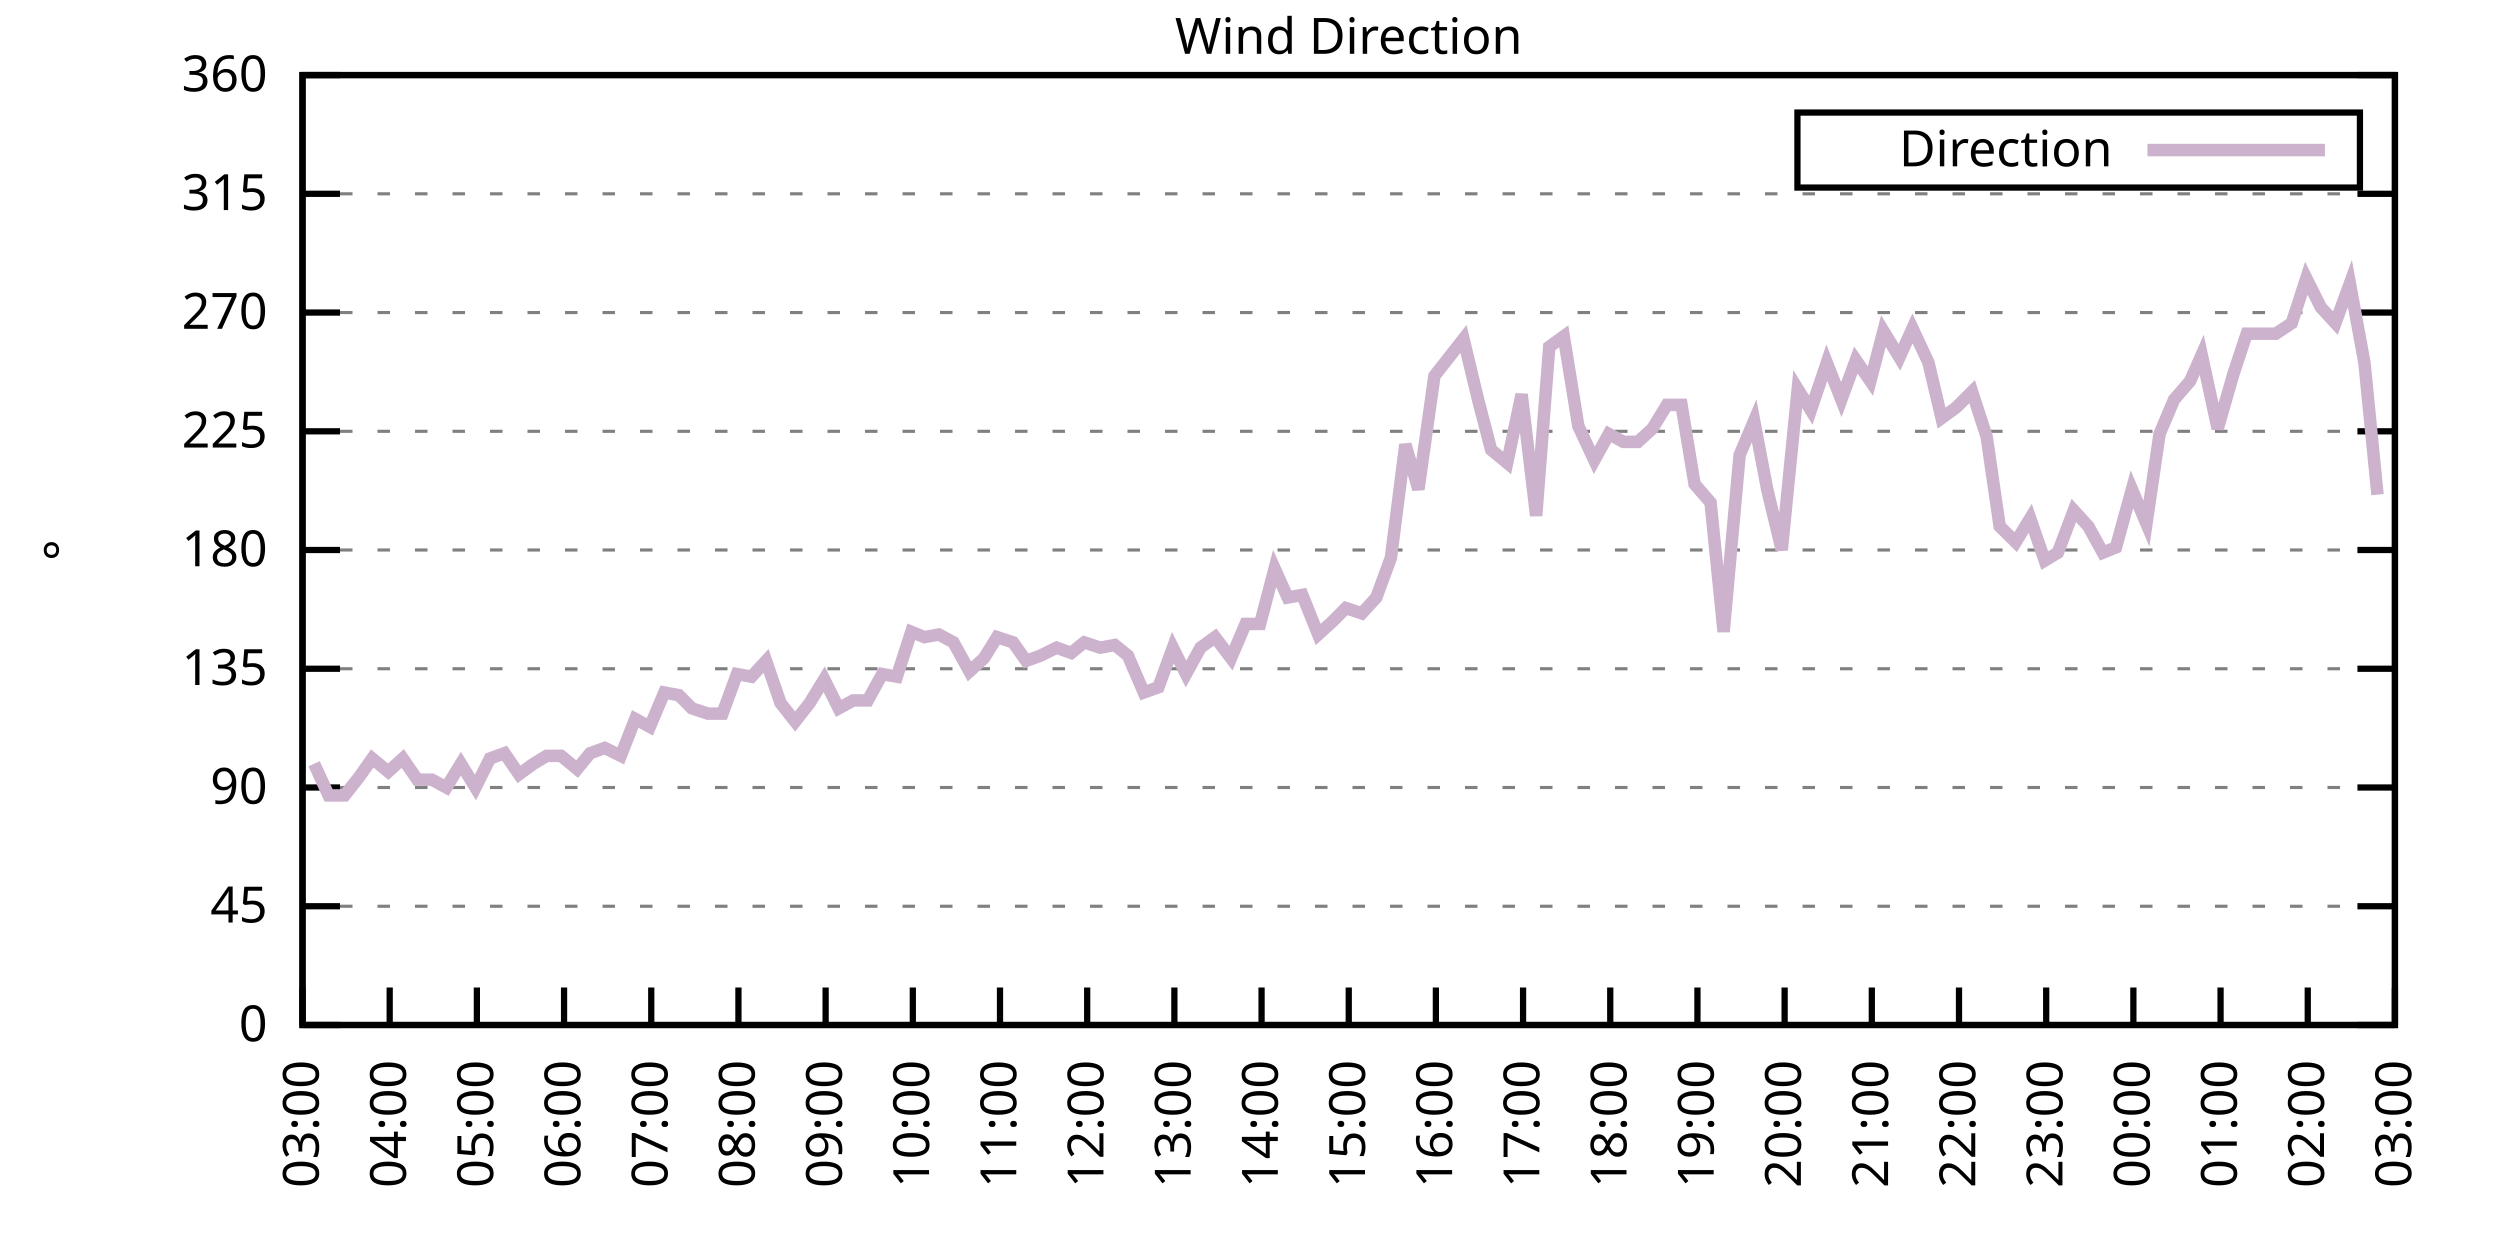
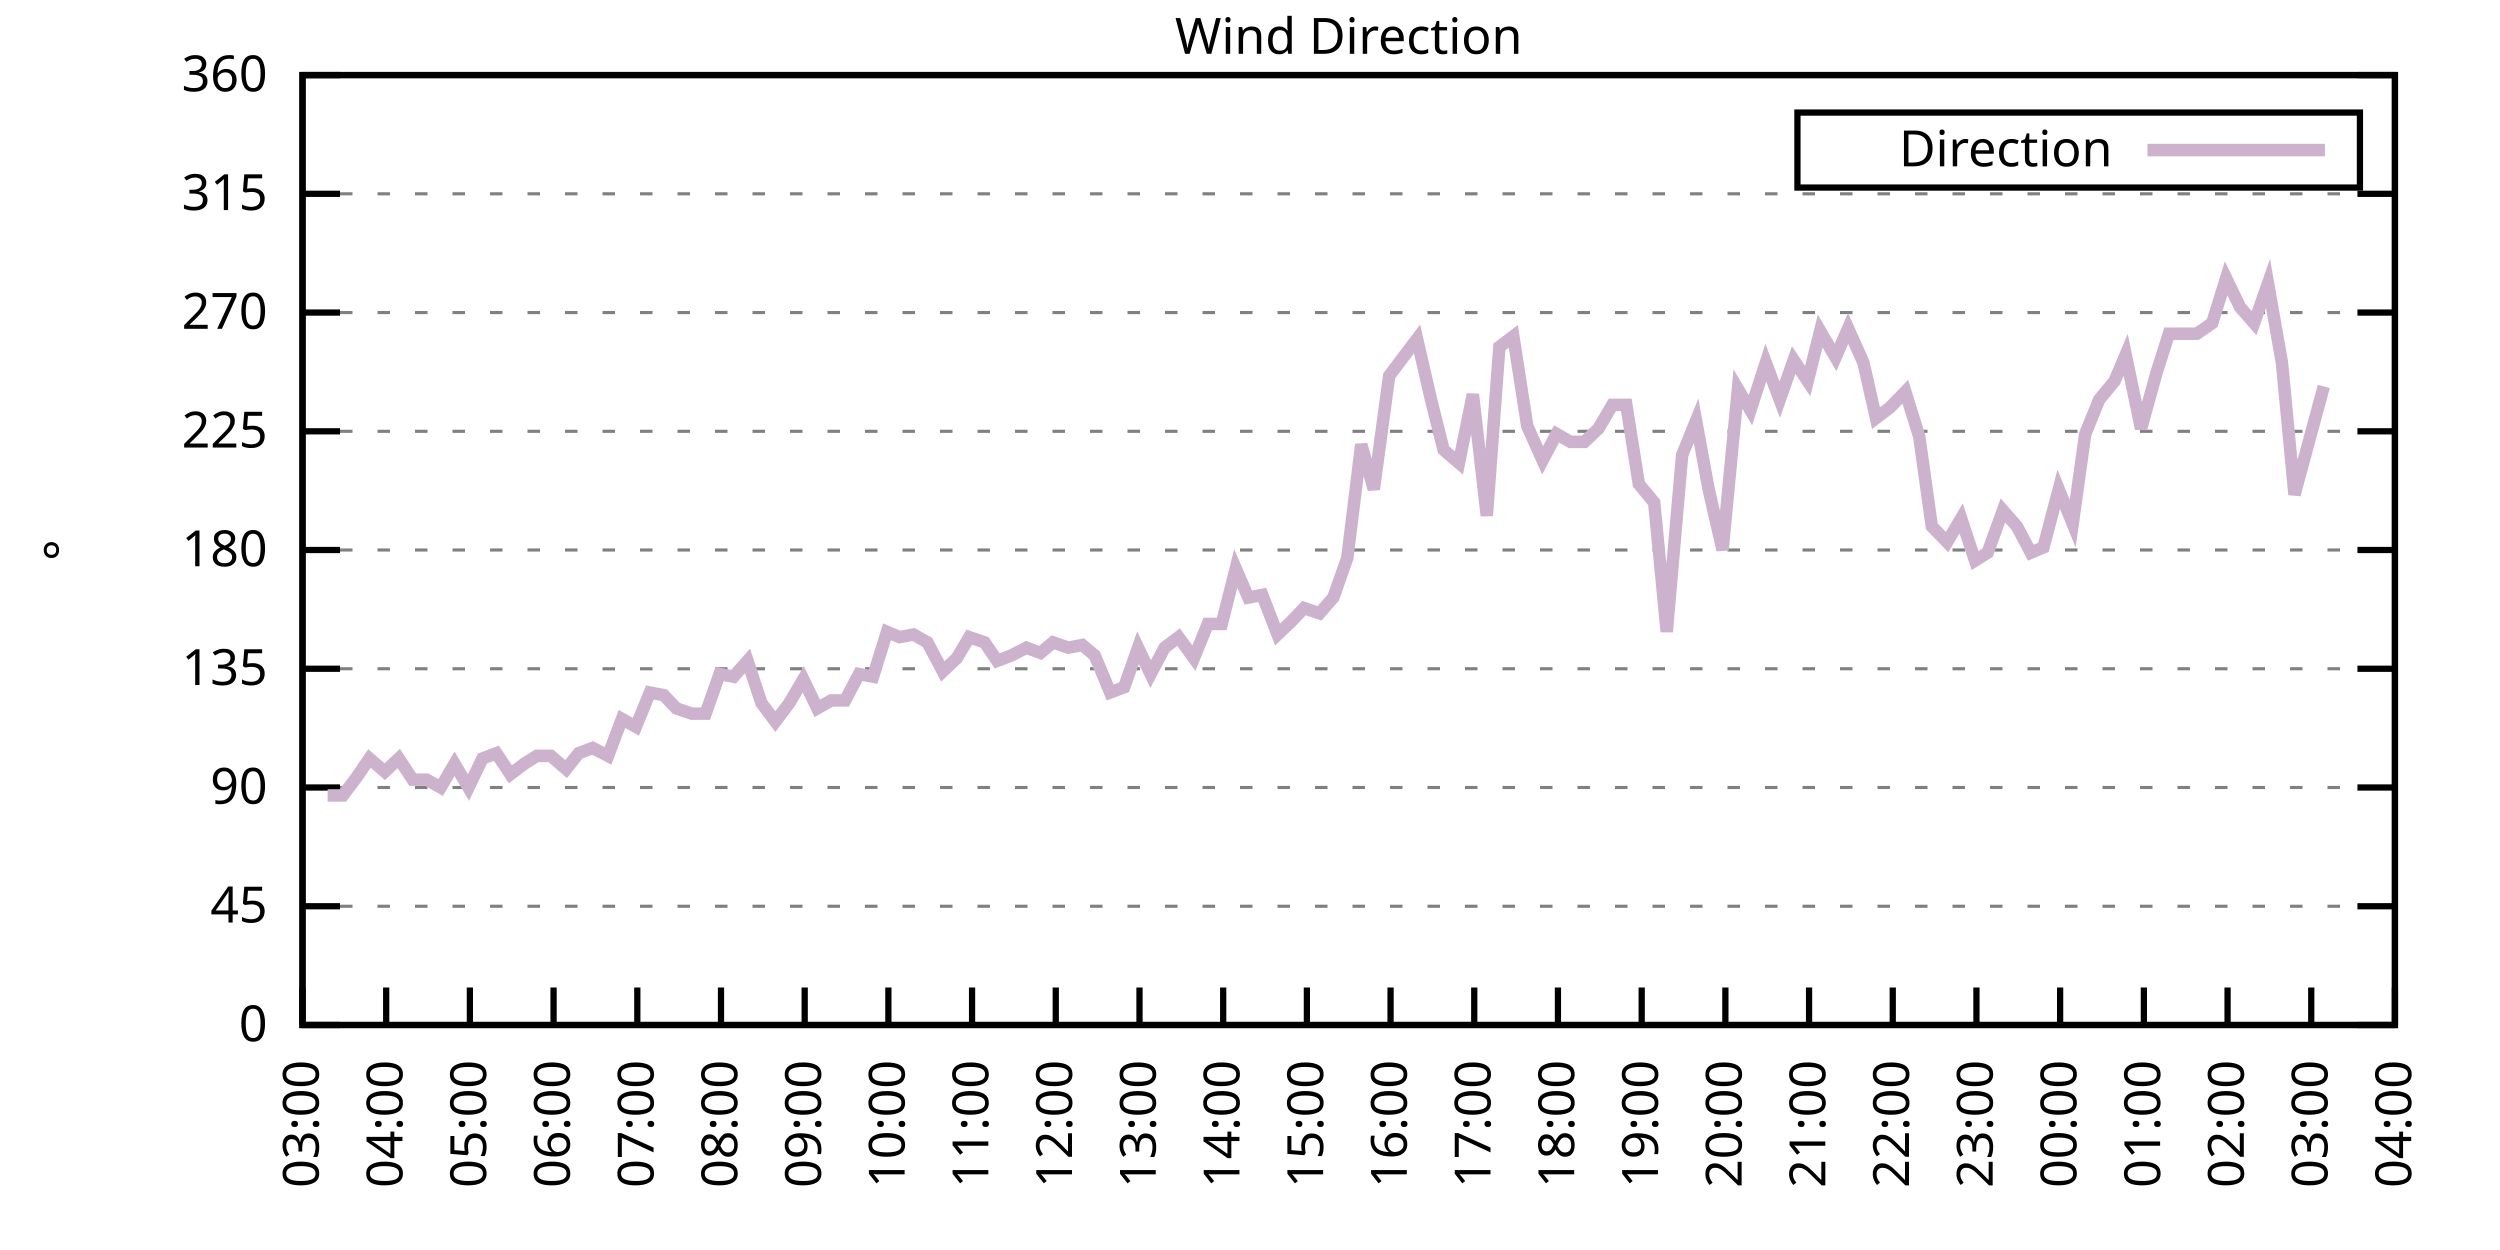
<svg xmlns="http://www.w3.org/2000/svg" xmlns:xlink="http://www.w3.org/1999/xlink" width="400" height="200" viewBox="0 0 400 200">
  <g id="gnuplot_canvas">
    <rect x="0" y="0" width="400" height="200" fill="none" />
    <defs>
      <circle id="gpDot" r="0.5" stroke-width="0.5" stroke="currentColor" />
      <path id="gpPt0" stroke-width="0.333" stroke="currentColor" d="M-1,0 h2 M0,-1 v2" />
      <path id="gpPt1" stroke-width="0.333" stroke="currentColor" d="M-1,-1 L1,1 M1,-1 L-1,1" />
      <path id="gpPt2" stroke-width="0.333" stroke="currentColor" d="M-1,0 L1,0 M0,-1 L0,1 M-1,-1 L1,1 M-1,1 L1,-1" />
      <rect id="gpPt3" stroke-width="0.333" stroke="currentColor" x="-1" y="-1" width="2" height="2" />
      <rect id="gpPt4" stroke-width="0.333" stroke="currentColor" fill="currentColor" x="-1" y="-1" width="2" height="2" />
      <circle id="gpPt5" stroke-width="0.333" stroke="currentColor" cx="0" cy="0" r="1" />
      <use xlink:href="#gpPt5" id="gpPt6" fill="currentColor" stroke="none" />
      <path id="gpPt7" stroke-width="0.333" stroke="currentColor" d="M0,-1.33 L-1.33,0.67 L1.33,0.67 z" />
      <use xlink:href="#gpPt7" id="gpPt8" fill="currentColor" stroke="none" />
      <use xlink:href="#gpPt7" id="gpPt9" stroke="currentColor" transform="rotate(180)" />
      <use xlink:href="#gpPt9" id="gpPt10" fill="currentColor" stroke="none" />
      <use xlink:href="#gpPt3" id="gpPt11" stroke="currentColor" transform="rotate(45)" />
      <use xlink:href="#gpPt11" id="gpPt12" fill="currentColor" stroke="none" />
      <path id="gpPt13" stroke-width="0.333" stroke="currentColor" d="M0,1.330 L1.265,0.411 L0.782,-1.067 L-0.782,-1.076 L-1.265,0.411 z" />
      <use xlink:href="#gpPt13" id="gpPt14" fill="currentColor" stroke="none" />
      <filter id="textbox" filterUnits="objectBoundingBox" x="0" y="0" height="1" width="1">
        <feFlood flood-color="white" flood-opacity="1" result="bgnd" />
        <feComposite in="SourceGraphic" in2="bgnd" operator="atop" />
      </filter>
      <filter id="greybox" filterUnits="objectBoundingBox" x="0" y="0" height="1" width="1">
        <feFlood flood-color="lightgrey" flood-opacity="1" result="grey" />
        <feComposite in="SourceGraphic" in2="grey" operator="atop" />
      </filter>
    </defs>
    <g fill="none" color="white" stroke="currentColor" stroke-width="1.00" stroke-linecap="butt" stroke-linejoin="miter">
</g>
    <g fill="none" color="black" stroke="currentColor" stroke-width="1.00" stroke-linecap="butt" stroke-linejoin="miter">
      <g stroke="none" shape-rendering="crispEdges">
        <polygon fill="rgb(255, 255, 255)" points="48.40,164.00 383.18,164.00 383.18,12.02 48.40,12.02 " />
      </g>
    </g>
    <g fill="none" color="black" stroke="currentColor" stroke-width="1.00" stroke-linecap="butt" stroke-linejoin="miter">
</g>
    <g fill="none" color="black" stroke="black" stroke-width="0.50" stroke-linecap="butt" stroke-linejoin="miter">
</g>
    <g fill="none" color="gray" stroke="currentColor" stroke-width="0.50" stroke-linecap="butt" stroke-linejoin="miter">
      <path stroke="gray" stroke-dasharray="2,4" class="gridline" d="M48.40,164.00 L383.19,164.00  " />
    </g>
    <g fill="none" color="gray" stroke="gray" stroke-width="1.00" stroke-linecap="butt" stroke-linejoin="miter">
</g>
    <g fill="none" color="black" stroke="currentColor" stroke-width="1.00" stroke-linecap="butt" stroke-linejoin="miter">
      <path stroke="black" d="M48.40,164.00 L54.40,164.00 M383.19,164.00 L377.19,164.00  " />
      <g transform="translate(42.80,166.60)" stroke="none" fill="black" font-family="Sans" font-size="8.00" text-anchor="end">
        <text>
          <tspan font-family="Sans"> 0</tspan>
        </text>
      </g>
    </g>
    <g fill="none" color="black" stroke="currentColor" stroke-width="1.00" stroke-linecap="butt" stroke-linejoin="miter">
</g>
    <g fill="none" color="black" stroke="black" stroke-width="0.50" stroke-linecap="butt" stroke-linejoin="miter">
</g>
    <g fill="none" color="gray" stroke="currentColor" stroke-width="0.50" stroke-linecap="butt" stroke-linejoin="miter">
      <path stroke="gray" stroke-dasharray="2,4" class="gridline" d="M48.40,145.00 L383.19,145.00  " />
    </g>
    <g fill="none" color="gray" stroke="gray" stroke-width="1.00" stroke-linecap="butt" stroke-linejoin="miter">
</g>
    <g fill="none" color="black" stroke="currentColor" stroke-width="1.00" stroke-linecap="butt" stroke-linejoin="miter">
      <path stroke="black" d="M48.40,145.00 L54.40,145.00 M383.19,145.00 L377.19,145.00  " />
      <g transform="translate(42.80,147.60)" stroke="none" fill="black" font-family="Sans" font-size="8.00" text-anchor="end">
        <text>
          <tspan font-family="Sans"> 45</tspan>
        </text>
      </g>
    </g>
    <g fill="none" color="black" stroke="currentColor" stroke-width="1.00" stroke-linecap="butt" stroke-linejoin="miter">
</g>
    <g fill="none" color="black" stroke="black" stroke-width="0.50" stroke-linecap="butt" stroke-linejoin="miter">
</g>
    <g fill="none" color="gray" stroke="currentColor" stroke-width="0.50" stroke-linecap="butt" stroke-linejoin="miter">
      <path stroke="gray" stroke-dasharray="2,4" class="gridline" d="M48.40,126.00 L383.19,126.00  " />
    </g>
    <g fill="none" color="gray" stroke="gray" stroke-width="1.00" stroke-linecap="butt" stroke-linejoin="miter">
</g>
    <g fill="none" color="black" stroke="currentColor" stroke-width="1.00" stroke-linecap="butt" stroke-linejoin="miter">
      <path stroke="black" d="M48.40,126.00 L54.40,126.00 M383.19,126.00 L377.19,126.00  " />
      <g transform="translate(42.80,128.60)" stroke="none" fill="black" font-family="Sans" font-size="8.00" text-anchor="end">
        <text>
          <tspan font-family="Sans"> 90</tspan>
        </text>
      </g>
    </g>
    <g fill="none" color="black" stroke="currentColor" stroke-width="1.00" stroke-linecap="butt" stroke-linejoin="miter">
</g>
    <g fill="none" color="black" stroke="black" stroke-width="0.50" stroke-linecap="butt" stroke-linejoin="miter">
</g>
    <g fill="none" color="gray" stroke="currentColor" stroke-width="0.50" stroke-linecap="butt" stroke-linejoin="miter">
      <path stroke="gray" stroke-dasharray="2,4" class="gridline" d="M48.40,107.00 L383.19,107.00  " />
    </g>
    <g fill="none" color="gray" stroke="gray" stroke-width="1.00" stroke-linecap="butt" stroke-linejoin="miter">
</g>
    <g fill="none" color="black" stroke="currentColor" stroke-width="1.00" stroke-linecap="butt" stroke-linejoin="miter">
      <path stroke="black" d="M48.40,107.00 L54.40,107.00 M383.19,107.00 L377.19,107.00  " />
      <g transform="translate(42.80,109.60)" stroke="none" fill="black" font-family="Sans" font-size="8.00" text-anchor="end">
        <text>
          <tspan font-family="Sans"> 135</tspan>
        </text>
      </g>
    </g>
    <g fill="none" color="black" stroke="currentColor" stroke-width="1.00" stroke-linecap="butt" stroke-linejoin="miter">
</g>
    <g fill="none" color="black" stroke="black" stroke-width="0.50" stroke-linecap="butt" stroke-linejoin="miter">
</g>
    <g fill="none" color="gray" stroke="currentColor" stroke-width="0.50" stroke-linecap="butt" stroke-linejoin="miter">
      <path stroke="gray" stroke-dasharray="2,4" class="gridline" d="M48.40,88.00 L383.19,88.00  " />
    </g>
    <g fill="none" color="gray" stroke="gray" stroke-width="1.00" stroke-linecap="butt" stroke-linejoin="miter">
</g>
    <g fill="none" color="black" stroke="currentColor" stroke-width="1.00" stroke-linecap="butt" stroke-linejoin="miter">
      <path stroke="black" d="M48.40,88.00 L54.40,88.00 M383.19,88.00 L377.19,88.00  " />
      <g transform="translate(42.80,90.60)" stroke="none" fill="black" font-family="Sans" font-size="8.00" text-anchor="end">
        <text>
          <tspan font-family="Sans"> 180</tspan>
        </text>
      </g>
    </g>
    <g fill="none" color="black" stroke="currentColor" stroke-width="1.00" stroke-linecap="butt" stroke-linejoin="miter">
</g>
    <g fill="none" color="black" stroke="black" stroke-width="0.50" stroke-linecap="butt" stroke-linejoin="miter">
</g>
    <g fill="none" color="gray" stroke="currentColor" stroke-width="0.50" stroke-linecap="butt" stroke-linejoin="miter">
      <path stroke="gray" stroke-dasharray="2,4" class="gridline" d="M48.40,69.01 L383.19,69.01  " />
    </g>
    <g fill="none" color="gray" stroke="gray" stroke-width="1.00" stroke-linecap="butt" stroke-linejoin="miter">
</g>
    <g fill="none" color="black" stroke="currentColor" stroke-width="1.00" stroke-linecap="butt" stroke-linejoin="miter">
      <path stroke="black" d="M48.40,69.01 L54.40,69.01 M383.19,69.01 L377.19,69.01  " />
      <g transform="translate(42.80,71.61)" stroke="none" fill="black" font-family="Sans" font-size="8.00" text-anchor="end">
        <text>
          <tspan font-family="Sans"> 225</tspan>
        </text>
      </g>
    </g>
    <g fill="none" color="black" stroke="currentColor" stroke-width="1.00" stroke-linecap="butt" stroke-linejoin="miter">
</g>
    <g fill="none" color="black" stroke="black" stroke-width="0.50" stroke-linecap="butt" stroke-linejoin="miter">
</g>
    <g fill="none" color="gray" stroke="currentColor" stroke-width="0.50" stroke-linecap="butt" stroke-linejoin="miter">
      <path stroke="gray" stroke-dasharray="2,4" class="gridline" d="M48.40,50.01 L383.19,50.01  " />
    </g>
    <g fill="none" color="gray" stroke="gray" stroke-width="1.00" stroke-linecap="butt" stroke-linejoin="miter">
</g>
    <g fill="none" color="black" stroke="currentColor" stroke-width="1.00" stroke-linecap="butt" stroke-linejoin="miter">
      <path stroke="black" d="M48.40,50.01 L54.40,50.01 M383.19,50.01 L377.19,50.01  " />
      <g transform="translate(42.80,52.61)" stroke="none" fill="black" font-family="Sans" font-size="8.00" text-anchor="end">
        <text>
          <tspan font-family="Sans"> 270</tspan>
        </text>
      </g>
    </g>
    <g fill="none" color="black" stroke="currentColor" stroke-width="1.00" stroke-linecap="butt" stroke-linejoin="miter">
</g>
    <g fill="none" color="black" stroke="black" stroke-width="0.50" stroke-linecap="butt" stroke-linejoin="miter">
</g>
    <g fill="none" color="gray" stroke="currentColor" stroke-width="0.50" stroke-linecap="butt" stroke-linejoin="miter">
      <path stroke="gray" stroke-dasharray="2,4" class="gridline" d="M48.40,31.01 L383.19,31.01  " />
    </g>
    <g fill="none" color="gray" stroke="gray" stroke-width="1.00" stroke-linecap="butt" stroke-linejoin="miter">
</g>
    <g fill="none" color="black" stroke="currentColor" stroke-width="1.00" stroke-linecap="butt" stroke-linejoin="miter">
      <path stroke="black" d="M48.40,31.01 L54.40,31.01 M383.19,31.01 L377.19,31.01  " />
      <g transform="translate(42.80,33.61)" stroke="none" fill="black" font-family="Sans" font-size="8.00" text-anchor="end">
        <text>
          <tspan font-family="Sans"> 315</tspan>
        </text>
      </g>
    </g>
    <g fill="none" color="black" stroke="currentColor" stroke-width="1.00" stroke-linecap="butt" stroke-linejoin="miter">
</g>
    <g fill="none" color="black" stroke="black" stroke-width="0.50" stroke-linecap="butt" stroke-linejoin="miter">
</g>
    <g fill="none" color="gray" stroke="currentColor" stroke-width="0.50" stroke-linecap="butt" stroke-linejoin="miter">
      <path stroke="gray" stroke-dasharray="2,4" class="gridline" d="M48.40,12.01 L383.19,12.01  " />
    </g>
    <g fill="none" color="gray" stroke="gray" stroke-width="1.00" stroke-linecap="butt" stroke-linejoin="miter">
</g>
    <g fill="none" color="black" stroke="currentColor" stroke-width="1.00" stroke-linecap="butt" stroke-linejoin="miter">
      <path stroke="black" d="M48.40,12.01 L54.40,12.01 M383.19,12.01 L377.19,12.01  " />
      <g transform="translate(42.80,14.61)" stroke="none" fill="black" font-family="Sans" font-size="8.00" text-anchor="end">
        <text>
          <tspan font-family="Sans"> 360</tspan>
        </text>
      </g>
    </g>
    <g fill="none" color="black" stroke="currentColor" stroke-width="1.00" stroke-linecap="butt" stroke-linejoin="miter">
      <path stroke="black" d="M48.40,164.00 L48.40,158.00  " />
      <g transform="translate(51.00,169.60) rotate(270.00)" stroke="none" fill="black" font-family="Sans" font-size="8.00" text-anchor="end">
        <text>
          <tspan font-family="Sans">03:00</tspan>
        </text>
      </g>
    </g>
    <g fill="none" color="black" stroke="currentColor" stroke-width="1.00" stroke-linecap="butt" stroke-linejoin="miter">
-       <path stroke="black" d="M62.35,164.00 L62.35,158.00  " />
-       <g transform="translate(64.95,169.60) rotate(270.00)" stroke="none" fill="black" font-family="Sans" font-size="8.00" text-anchor="end">
+       <path stroke="black" d="M61.79,164.00 L61.79,158.00  " />
+       <g transform="translate(64.39,169.60) rotate(270.00)" stroke="none" fill="black" font-family="Sans" font-size="8.00" text-anchor="end">
        <text>
          <tspan font-family="Sans">04:00</tspan>
        </text>
      </g>
    </g>
    <g fill="none" color="black" stroke="currentColor" stroke-width="1.00" stroke-linecap="butt" stroke-linejoin="miter">
-       <path stroke="black" d="M76.30,164.00 L76.30,158.00  " />
-       <g transform="translate(78.90,169.60) rotate(270.00)" stroke="none" fill="black" font-family="Sans" font-size="8.00" text-anchor="end">
+       <path stroke="black" d="M75.18,164.00 L75.18,158.00  " />
+       <g transform="translate(77.78,169.60) rotate(270.00)" stroke="none" fill="black" font-family="Sans" font-size="8.00" text-anchor="end">
        <text>
          <tspan font-family="Sans">05:00</tspan>
        </text>
      </g>
    </g>
    <g fill="none" color="black" stroke="currentColor" stroke-width="1.00" stroke-linecap="butt" stroke-linejoin="miter">
-       <path stroke="black" d="M90.25,164.00 L90.25,158.00  " />
-       <g transform="translate(92.85,169.60) rotate(270.00)" stroke="none" fill="black" font-family="Sans" font-size="8.00" text-anchor="end">
+       <path stroke="black" d="M88.57,164.00 L88.57,158.00  " />
+       <g transform="translate(91.17,169.60) rotate(270.00)" stroke="none" fill="black" font-family="Sans" font-size="8.00" text-anchor="end">
        <text>
          <tspan font-family="Sans">06:00</tspan>
        </text>
      </g>
    </g>
    <g fill="none" color="black" stroke="currentColor" stroke-width="1.00" stroke-linecap="butt" stroke-linejoin="miter">
-       <path stroke="black" d="M104.20,164.00 L104.20,158.00  " />
-       <g transform="translate(106.80,169.60) rotate(270.00)" stroke="none" fill="black" font-family="Sans" font-size="8.00" text-anchor="end">
+       <path stroke="black" d="M101.97,164.00 L101.97,158.00  " />
+       <g transform="translate(104.57,169.60) rotate(270.00)" stroke="none" fill="black" font-family="Sans" font-size="8.00" text-anchor="end">
        <text>
          <tspan font-family="Sans">07:00</tspan>
        </text>
      </g>
    </g>
    <g fill="none" color="black" stroke="currentColor" stroke-width="1.00" stroke-linecap="butt" stroke-linejoin="miter">
-       <path stroke="black" d="M118.15,164.00 L118.15,158.00  " />
-       <g transform="translate(120.75,169.60) rotate(270.00)" stroke="none" fill="black" font-family="Sans" font-size="8.00" text-anchor="end">
+       <path stroke="black" d="M115.36,164.00 L115.36,158.00  " />
+       <g transform="translate(117.96,169.60) rotate(270.00)" stroke="none" fill="black" font-family="Sans" font-size="8.00" text-anchor="end">
        <text>
          <tspan font-family="Sans">08:00</tspan>
        </text>
      </g>
    </g>
    <g fill="none" color="black" stroke="currentColor" stroke-width="1.00" stroke-linecap="butt" stroke-linejoin="miter">
-       <path stroke="black" d="M132.10,164.00 L132.10,158.00  " />
-       <g transform="translate(134.70,169.60) rotate(270.00)" stroke="none" fill="black" font-family="Sans" font-size="8.00" text-anchor="end">
+       <path stroke="black" d="M128.75,164.00 L128.75,158.00  " />
+       <g transform="translate(131.35,169.60) rotate(270.00)" stroke="none" fill="black" font-family="Sans" font-size="8.00" text-anchor="end">
        <text>
          <tspan font-family="Sans">09:00</tspan>
        </text>
      </g>
    </g>
    <g fill="none" color="black" stroke="currentColor" stroke-width="1.00" stroke-linecap="butt" stroke-linejoin="miter">
-       <path stroke="black" d="M146.05,164.00 L146.05,158.00  " />
-       <g transform="translate(148.65,169.60) rotate(270.00)" stroke="none" fill="black" font-family="Sans" font-size="8.00" text-anchor="end">
+       <path stroke="black" d="M142.14,164.00 L142.14,158.00  " />
+       <g transform="translate(144.74,169.60) rotate(270.00)" stroke="none" fill="black" font-family="Sans" font-size="8.00" text-anchor="end">
        <text>
          <tspan font-family="Sans">10:00</tspan>
        </text>
      </g>
    </g>
    <g fill="none" color="black" stroke="currentColor" stroke-width="1.00" stroke-linecap="butt" stroke-linejoin="miter">
-       <path stroke="black" d="M160.00,164.00 L160.00,158.00  " />
-       <g transform="translate(162.60,169.60) rotate(270.00)" stroke="none" fill="black" font-family="Sans" font-size="8.00" text-anchor="end">
+       <path stroke="black" d="M155.53,164.00 L155.53,158.00  " />
+       <g transform="translate(158.13,169.60) rotate(270.00)" stroke="none" fill="black" font-family="Sans" font-size="8.00" text-anchor="end">
        <text>
          <tspan font-family="Sans">11:00</tspan>
        </text>
      </g>
    </g>
    <g fill="none" color="black" stroke="currentColor" stroke-width="1.00" stroke-linecap="butt" stroke-linejoin="miter">
-       <path stroke="black" d="M173.95,164.00 L173.95,158.00  " />
-       <g transform="translate(176.55,169.60) rotate(270.00)" stroke="none" fill="black" font-family="Sans" font-size="8.00" text-anchor="end">
+       <path stroke="black" d="M168.92,164.00 L168.92,158.00  " />
+       <g transform="translate(171.52,169.60) rotate(270.00)" stroke="none" fill="black" font-family="Sans" font-size="8.00" text-anchor="end">
        <text>
          <tspan font-family="Sans">12:00</tspan>
        </text>
      </g>
    </g>
    <g fill="none" color="black" stroke="currentColor" stroke-width="1.00" stroke-linecap="butt" stroke-linejoin="miter">
-       <path stroke="black" d="M187.90,164.00 L187.90,158.00  " />
-       <g transform="translate(190.50,169.60) rotate(270.00)" stroke="none" fill="black" font-family="Sans" font-size="8.00" text-anchor="end">
+       <path stroke="black" d="M182.32,164.00 L182.32,158.00  " />
+       <g transform="translate(184.92,169.60) rotate(270.00)" stroke="none" fill="black" font-family="Sans" font-size="8.00" text-anchor="end">
        <text>
          <tspan font-family="Sans">13:00</tspan>
        </text>
      </g>
    </g>
    <g fill="none" color="black" stroke="currentColor" stroke-width="1.00" stroke-linecap="butt" stroke-linejoin="miter">
-       <path stroke="black" d="M201.85,164.00 L201.85,158.00  " />
-       <g transform="translate(204.45,169.60) rotate(270.00)" stroke="none" fill="black" font-family="Sans" font-size="8.00" text-anchor="end">
+       <path stroke="black" d="M195.71,164.00 L195.71,158.00  " />
+       <g transform="translate(198.31,169.60) rotate(270.00)" stroke="none" fill="black" font-family="Sans" font-size="8.00" text-anchor="end">
        <text>
          <tspan font-family="Sans">14:00</tspan>
        </text>
      </g>
    </g>
    <g fill="none" color="black" stroke="currentColor" stroke-width="1.00" stroke-linecap="butt" stroke-linejoin="miter">
-       <path stroke="black" d="M215.80,164.00 L215.80,158.00  " />
-       <g transform="translate(218.40,169.60) rotate(270.00)" stroke="none" fill="black" font-family="Sans" font-size="8.00" text-anchor="end">
+       <path stroke="black" d="M209.10,164.00 L209.10,158.00  " />
+       <g transform="translate(211.70,169.60) rotate(270.00)" stroke="none" fill="black" font-family="Sans" font-size="8.00" text-anchor="end">
        <text>
          <tspan font-family="Sans">15:00</tspan>
        </text>
      </g>
    </g>
    <g fill="none" color="black" stroke="currentColor" stroke-width="1.00" stroke-linecap="butt" stroke-linejoin="miter">
-       <path stroke="black" d="M229.74,164.00 L229.74,158.00  " />
-       <g transform="translate(232.34,169.60) rotate(270.00)" stroke="none" fill="black" font-family="Sans" font-size="8.00" text-anchor="end">
+       <path stroke="black" d="M222.49,164.00 L222.49,158.00  " />
+       <g transform="translate(225.09,169.60) rotate(270.00)" stroke="none" fill="black" font-family="Sans" font-size="8.00" text-anchor="end">
        <text>
          <tspan font-family="Sans">16:00</tspan>
        </text>
      </g>
    </g>
    <g fill="none" color="black" stroke="currentColor" stroke-width="1.00" stroke-linecap="butt" stroke-linejoin="miter">
-       <path stroke="black" d="M243.69,164.00 L243.69,158.00  " />
-       <g transform="translate(246.29,169.60) rotate(270.00)" stroke="none" fill="black" font-family="Sans" font-size="8.00" text-anchor="end">
+       <path stroke="black" d="M235.88,164.00 L235.88,158.00  " />
+       <g transform="translate(238.48,169.60) rotate(270.00)" stroke="none" fill="black" font-family="Sans" font-size="8.00" text-anchor="end">
        <text>
          <tspan font-family="Sans">17:00</tspan>
        </text>
      </g>
    </g>
    <g fill="none" color="black" stroke="currentColor" stroke-width="1.00" stroke-linecap="butt" stroke-linejoin="miter">
-       <path stroke="black" d="M257.64,164.00 L257.64,158.00  " />
-       <g transform="translate(260.24,169.60) rotate(270.00)" stroke="none" fill="black" font-family="Sans" font-size="8.00" text-anchor="end">
+       <path stroke="black" d="M249.27,164.00 L249.27,158.00  " />
+       <g transform="translate(251.87,169.60) rotate(270.00)" stroke="none" fill="black" font-family="Sans" font-size="8.00" text-anchor="end">
        <text>
          <tspan font-family="Sans">18:00</tspan>
        </text>
      </g>
    </g>
    <g fill="none" color="black" stroke="currentColor" stroke-width="1.00" stroke-linecap="butt" stroke-linejoin="miter">
-       <path stroke="black" d="M271.59,164.00 L271.59,158.00  " />
-       <g transform="translate(274.19,169.60) rotate(270.00)" stroke="none" fill="black" font-family="Sans" font-size="8.00" text-anchor="end">
+       <path stroke="black" d="M262.67,164.00 L262.67,158.00  " />
+       <g transform="translate(265.27,169.60) rotate(270.00)" stroke="none" fill="black" font-family="Sans" font-size="8.00" text-anchor="end">
        <text>
          <tspan font-family="Sans">19:00</tspan>
        </text>
      </g>
    </g>
    <g fill="none" color="black" stroke="currentColor" stroke-width="1.00" stroke-linecap="butt" stroke-linejoin="miter">
-       <path stroke="black" d="M285.54,164.00 L285.54,158.00  " />
-       <g transform="translate(288.14,169.60) rotate(270.00)" stroke="none" fill="black" font-family="Sans" font-size="8.00" text-anchor="end">
+       <path stroke="black" d="M276.06,164.00 L276.06,158.00  " />
+       <g transform="translate(278.66,169.60) rotate(270.00)" stroke="none" fill="black" font-family="Sans" font-size="8.00" text-anchor="end">
        <text>
          <tspan font-family="Sans">20:00</tspan>
        </text>
      </g>
    </g>
    <g fill="none" color="black" stroke="currentColor" stroke-width="1.00" stroke-linecap="butt" stroke-linejoin="miter">
-       <path stroke="black" d="M299.49,164.00 L299.49,158.00  " />
-       <g transform="translate(302.09,169.60) rotate(270.00)" stroke="none" fill="black" font-family="Sans" font-size="8.00" text-anchor="end">
+       <path stroke="black" d="M289.45,164.00 L289.45,158.00  " />
+       <g transform="translate(292.05,169.60) rotate(270.00)" stroke="none" fill="black" font-family="Sans" font-size="8.00" text-anchor="end">
        <text>
          <tspan font-family="Sans">21:00</tspan>
        </text>
      </g>
    </g>
    <g fill="none" color="black" stroke="currentColor" stroke-width="1.00" stroke-linecap="butt" stroke-linejoin="miter">
-       <path stroke="black" d="M313.44,164.00 L313.44,158.00  " />
-       <g transform="translate(316.04,169.60) rotate(270.00)" stroke="none" fill="black" font-family="Sans" font-size="8.00" text-anchor="end">
+       <path stroke="black" d="M302.84,164.00 L302.84,158.00  " />
+       <g transform="translate(305.44,169.60) rotate(270.00)" stroke="none" fill="black" font-family="Sans" font-size="8.00" text-anchor="end">
        <text>
          <tspan font-family="Sans">22:00</tspan>
        </text>
      </g>
    </g>
    <g fill="none" color="black" stroke="currentColor" stroke-width="1.00" stroke-linecap="butt" stroke-linejoin="miter">
-       <path stroke="black" d="M327.39,164.00 L327.39,158.00  " />
-       <g transform="translate(329.99,169.60) rotate(270.00)" stroke="none" fill="black" font-family="Sans" font-size="8.00" text-anchor="end">
+       <path stroke="black" d="M316.23,164.00 L316.23,158.00  " />
+       <g transform="translate(318.83,169.60) rotate(270.00)" stroke="none" fill="black" font-family="Sans" font-size="8.00" text-anchor="end">
        <text>
          <tspan font-family="Sans">23:00</tspan>
        </text>
      </g>
    </g>
    <g fill="none" color="black" stroke="currentColor" stroke-width="1.00" stroke-linecap="butt" stroke-linejoin="miter">
-       <path stroke="black" d="M341.34,164.00 L341.34,158.00  " />
-       <g transform="translate(343.94,169.60) rotate(270.00)" stroke="none" fill="black" font-family="Sans" font-size="8.00" text-anchor="end">
+       <path stroke="black" d="M329.62,164.00 L329.62,158.00  " />
+       <g transform="translate(332.22,169.60) rotate(270.00)" stroke="none" fill="black" font-family="Sans" font-size="8.00" text-anchor="end">
        <text>
          <tspan font-family="Sans">00:00</tspan>
        </text>
      </g>
    </g>
    <g fill="none" color="black" stroke="currentColor" stroke-width="1.00" stroke-linecap="butt" stroke-linejoin="miter">
-       <path stroke="black" d="M355.29,164.00 L355.29,158.00  " />
-       <g transform="translate(357.89,169.60) rotate(270.00)" stroke="none" fill="black" font-family="Sans" font-size="8.00" text-anchor="end">
+       <path stroke="black" d="M343.02,164.00 L343.02,158.00  " />
+       <g transform="translate(345.62,169.60) rotate(270.00)" stroke="none" fill="black" font-family="Sans" font-size="8.00" text-anchor="end">
        <text>
          <tspan font-family="Sans">01:00</tspan>
        </text>
      </g>
    </g>
    <g fill="none" color="black" stroke="currentColor" stroke-width="1.00" stroke-linecap="butt" stroke-linejoin="miter">
-       <path stroke="black" d="M369.24,164.00 L369.24,158.00  " />
-       <g transform="translate(371.84,169.60) rotate(270.00)" stroke="none" fill="black" font-family="Sans" font-size="8.00" text-anchor="end">
+       <path stroke="black" d="M356.41,164.00 L356.41,158.00  " />
+       <g transform="translate(359.01,169.60) rotate(270.00)" stroke="none" fill="black" font-family="Sans" font-size="8.00" text-anchor="end">
        <text>
          <tspan font-family="Sans">02:00</tspan>
+         </text>
+       </g>
+     </g>
+     <g fill="none" color="black" stroke="currentColor" stroke-width="1.00" stroke-linecap="butt" stroke-linejoin="miter">
+       <path stroke="black" d="M369.80,164.00 L369.80,158.00  " />
+       <g transform="translate(372.40,169.60) rotate(270.00)" stroke="none" fill="black" font-family="Sans" font-size="8.00" text-anchor="end">
+         <text>
+           <tspan font-family="Sans">03:00</tspan>
        </text>
      </g>
    </g>
    <g fill="none" color="black" stroke="currentColor" stroke-width="1.00" stroke-linecap="butt" stroke-linejoin="miter">
      <path stroke="black" d="M383.19,164.00 L383.19,158.00  " />
      <g transform="translate(385.79,169.60) rotate(270.00)" stroke="none" fill="black" font-family="Sans" font-size="8.00" text-anchor="end">
        <text>
-           <tspan font-family="Sans">03:00</tspan>
+           <tspan font-family="Sans">04:00</tspan>
        </text>
      </g>
    </g>
    <g fill="none" color="black" stroke="currentColor" stroke-width="1.00" stroke-linecap="butt" stroke-linejoin="miter">
</g>
    <g fill="none" color="black" stroke="currentColor" stroke-width="1.00" stroke-linecap="butt" stroke-linejoin="miter">
      <path stroke="black" d="M48.40,12.01 L48.40,164.00 L383.19,164.00 L383.19,12.01 L48.40,12.01 Z  " />
    </g>
    <g fill="none" color="black" stroke="currentColor" stroke-width="1.00" stroke-linecap="butt" stroke-linejoin="miter">
</g>
    <g fill="none" color="black" stroke="currentColor" stroke-width="1.00" stroke-linecap="butt" stroke-linejoin="miter">
      <path stroke="black" d="M287.59,30.01 L287.59,18.01 L377.59,18.01 L377.59,30.01 L287.59,30.01 Z  " />
    </g>
    <g id="Wind_direction_plot_1">
      <g fill="none" color="white" stroke="black" stroke-width="2.00" stroke-linecap="butt" stroke-linejoin="miter">
</g>
      <g fill="none" color="black" stroke="currentColor" stroke-width="2.00" stroke-linecap="butt" stroke-linejoin="miter">
        <g transform="translate(337.99,26.61)" stroke="none" fill="black" font-family="Sans" font-size="8.00" text-anchor="end">
          <text>
            <tspan font-family="Sans">Direction</tspan>
          </text>
        </g>
      </g>
      <g fill="none" color="black" stroke="currentColor" stroke-width="2.00" stroke-linecap="butt" stroke-linejoin="miter">
-         <path stroke="rgb(204, 178, 204)" d="M343.59,24.01 L371.99,24.01 M50.26,122.20 L52.58,127.27 L55.14,127.27 L57.47,124.31 L59.56,121.36 L62.12,123.47   L64.44,121.36 L66.77,124.74 L69.09,124.74 L71.42,126.00 L73.74,122.20 L76.07,126.00 L78.39,121.36 L80.72,120.51   L83.04,123.89 L85.37,122.20 L87.46,120.94 L89.78,120.94 L92.34,123.05 L94.43,120.51 L96.76,119.67 L99.32,120.94   L101.64,115.03 L103.97,116.29 L106.29,110.80 L108.62,111.23 L110.71,113.34 L113.27,114.18 L115.59,114.18 L117.92,107.85   L120.24,108.27 L122.57,105.74 L124.89,112.49 L127.22,115.45 L129.54,112.49 L131.87,108.69 L134.19,113.34 L136.51,112.07   L138.84,112.07 L141.16,107.85 L143.49,108.27 L145.81,101.09 L147.91,101.94 L150.23,101.52 L152.56,102.78 L155.11,107.43   L157.44,105.31 L159.53,101.94 L162.09,102.78 L164.18,105.74 L166.51,104.89 L169.06,103.63 L171.39,104.47 L173.48,102.78   L176.04,103.63 L178.36,103.20 L180.46,104.89 L183.01,110.80 L185.34,109.96 L187.66,103.63 L189.76,107.85 L192.08,103.63   L194.41,101.94 L196.96,105.31 L199.29,99.83 L201.61,99.83 L203.94,90.96 L206.03,95.60 L208.36,95.18 L210.91,101.52   L213.24,99.40 L215.33,97.29 L217.89,98.14 L220.21,95.60 L222.54,89.27 L224.86,71.12 L226.95,78.29 L229.51,60.14   L231.84,57.18 L234.16,54.23 L236.49,63.94 L238.58,71.96 L241.14,74.07 L243.46,63.10 L245.79,82.52 L247.88,55.50   L250.20,53.81 L252.53,68.16 L255.09,73.65 L257.41,69.43 L259.74,70.70 L262.06,70.70 L264.39,68.58 L266.71,64.78   L269.04,64.78 L271.13,77.45 L273.69,80.41 L275.78,101.09 L278.34,72.81 L280.66,67.32 L282.75,78.29 L285.08,88.00   L287.64,62.25 L289.73,65.63 L292.29,58.03 L294.61,63.94 L296.94,57.61 L299.26,60.98 L301.35,52.96 L303.91,57.18   L306.00,52.54 L308.56,58.03 L310.65,66.90 L312.98,65.21 L315.53,62.67 L317.86,69.85 L319.95,84.21 L322.51,86.74   L324.83,82.94 L327.16,89.69 L329.25,88.43 L331.81,81.67 L334.13,84.21 L336.46,88.43 L338.55,87.58 L341.11,78.29   L343.43,83.78 L345.53,69.43 L347.85,63.94 L350.41,60.98 L352.27,56.76 L354.83,68.58 L357.38,59.72 L359.48,53.39   L362.03,53.39 L364.13,53.39 L366.68,51.70 L369.01,44.52 L371.33,49.16 L373.66,51.70 L375.98,45.36 L378.31,58.03   L380.40,79.14  " />
+         <path stroke="rgb(204, 178, 204)" d="M343.59,24.01 L371.99,24.01 M52.42,127.27 L54.87,127.27 L57.10,124.31 L59.11,121.36 L61.57,123.47 L63.80,121.36   L66.03,124.74 L68.26,124.74 L70.50,126.00 L72.73,122.20 L74.96,126.00 L77.19,121.36 L79.42,120.51 L81.66,123.89   L83.89,122.20 L85.90,120.94 L88.13,120.94 L90.58,123.05 L92.59,120.51 L94.82,119.67 L97.28,120.94 L99.51,115.03   L101.74,116.29 L103.98,110.80 L106.21,111.23 L108.22,113.34 L110.67,114.18 L112.90,114.18 L115.13,107.85 L117.37,108.27   L119.60,105.74 L121.83,112.49 L124.06,115.45 L126.29,112.49 L128.53,108.69 L130.76,113.34 L132.99,112.07 L135.22,112.07   L137.45,107.85 L139.69,108.27 L141.92,101.09 L143.93,101.94 L146.16,101.52 L148.39,102.78 L150.85,107.43 L153.08,105.31   L155.09,101.94 L157.54,102.78 L159.55,105.74 L161.78,104.89 L164.24,103.63 L166.47,104.47 L168.48,102.78 L170.93,103.63   L173.17,103.20 L175.17,104.89 L177.63,110.80 L179.86,109.96 L182.09,103.63 L184.10,107.85 L186.33,103.63 L188.57,101.94   L191.02,105.31 L193.25,99.83 L195.48,99.83 L197.72,90.96 L199.73,95.60 L201.96,95.18 L204.41,101.52 L206.64,99.40   L208.65,97.29 L211.11,98.14 L213.34,95.60 L215.57,89.27 L217.80,71.12 L219.81,78.29 L222.27,60.14 L224.50,57.18   L226.73,54.23 L228.96,63.94 L230.97,71.96 L233.43,74.07 L235.66,63.10 L237.89,82.52 L239.90,55.50 L242.13,53.81   L244.36,68.16 L246.82,73.65 L249.05,69.43 L251.28,70.70 L253.51,70.70 L255.75,68.58 L257.98,64.78 L260.21,64.78   L262.22,77.45 L264.67,80.41 L266.68,101.09 L269.14,72.81 L271.37,67.32 L273.38,78.29 L275.61,88.00 L278.07,62.25   L280.07,65.63 L282.53,58.03 L284.76,63.94 L286.99,57.61 L289.23,60.98 L291.23,52.96 L293.69,57.18 L295.70,52.54   L298.15,58.03 L300.16,66.90 L302.39,65.21 L304.85,62.67 L307.08,69.85 L309.09,84.21 L311.54,86.74 L313.78,82.94   L316.01,89.69 L318.02,88.43 L320.47,81.67 L322.70,84.21 L324.94,88.43 L326.95,87.58 L329.40,78.29 L331.63,83.78   L333.64,69.43 L335.87,63.94 L338.33,60.98 L340.11,56.76 L342.57,68.58 L345.02,59.72 L347.03,53.39 L349.49,53.39   L351.50,53.39 L353.95,51.70 L356.18,44.52 L358.42,49.16 L360.65,51.70 L362.88,45.36 L365.11,58.03 L367.12,79.14   L371.81,61.83  " />
      </g>
    </g>
    <g fill="none" color="black" stroke="currentColor" stroke-width="2.00" stroke-linecap="butt" stroke-linejoin="miter">
</g>
    <g fill="none" color="black" stroke="black" stroke-width="1.00" stroke-linecap="butt" stroke-linejoin="miter">
</g>
    <g fill="none" color="black" stroke="currentColor" stroke-width="1.00" stroke-linecap="butt" stroke-linejoin="miter">
      <path stroke="black" d="M48.40,12.01 L48.40,164.00 L383.19,164.00 L383.19,12.01 L48.40,12.01 Z  " />
      <g transform="translate(12.80,88.01) rotate(270.00)" stroke="none" fill="black" font-family="Sans" font-size="8.00" text-anchor="middle">
        <text>
          <tspan font-family="Sans">°</tspan>
        </text>
      </g>
    </g>
    <g fill="none" color="black" stroke="currentColor" stroke-width="1.00" stroke-linecap="butt" stroke-linejoin="miter">
</g>
    <g fill="none" color="black" stroke="currentColor" stroke-width="1.00" stroke-linecap="butt" stroke-linejoin="miter">
      <g transform="translate(215.79,8.61)" stroke="none" fill="black" font-family="Sans" font-size="8.00" text-anchor="middle">
        <text>
          <tspan font-family="Sans">Wind Direction</tspan>
        </text>
      </g>
    </g>
    <g fill="none" color="black" stroke="currentColor" stroke-width="1.00" stroke-linecap="butt" stroke-linejoin="miter">
</g>
  </g>
</svg>
